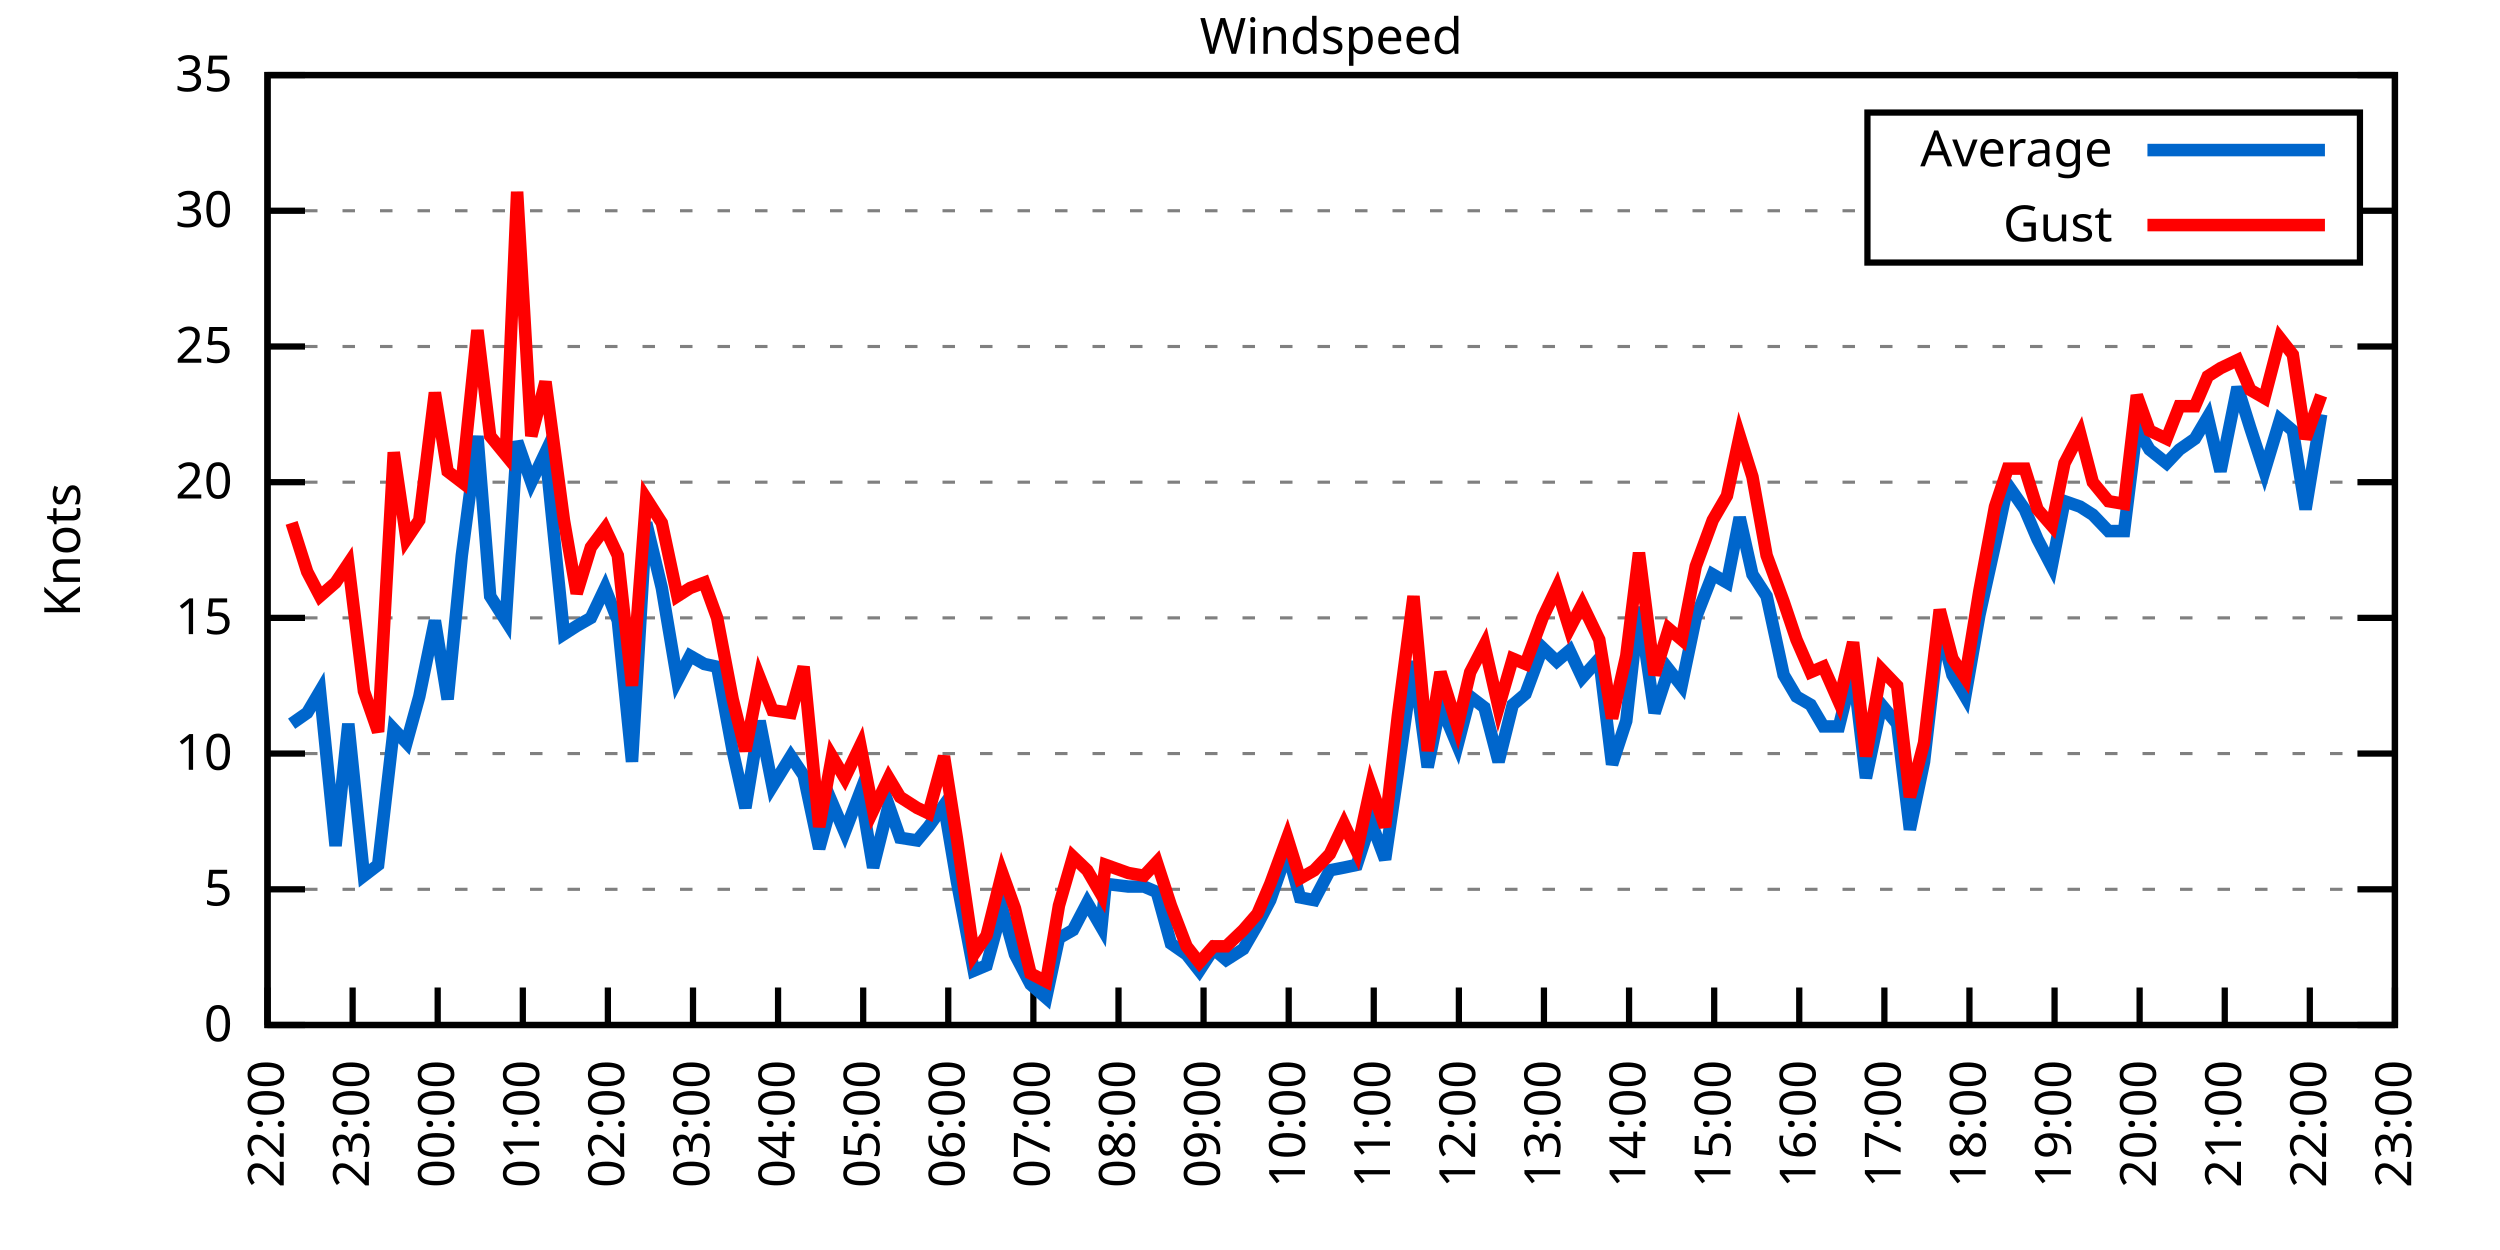
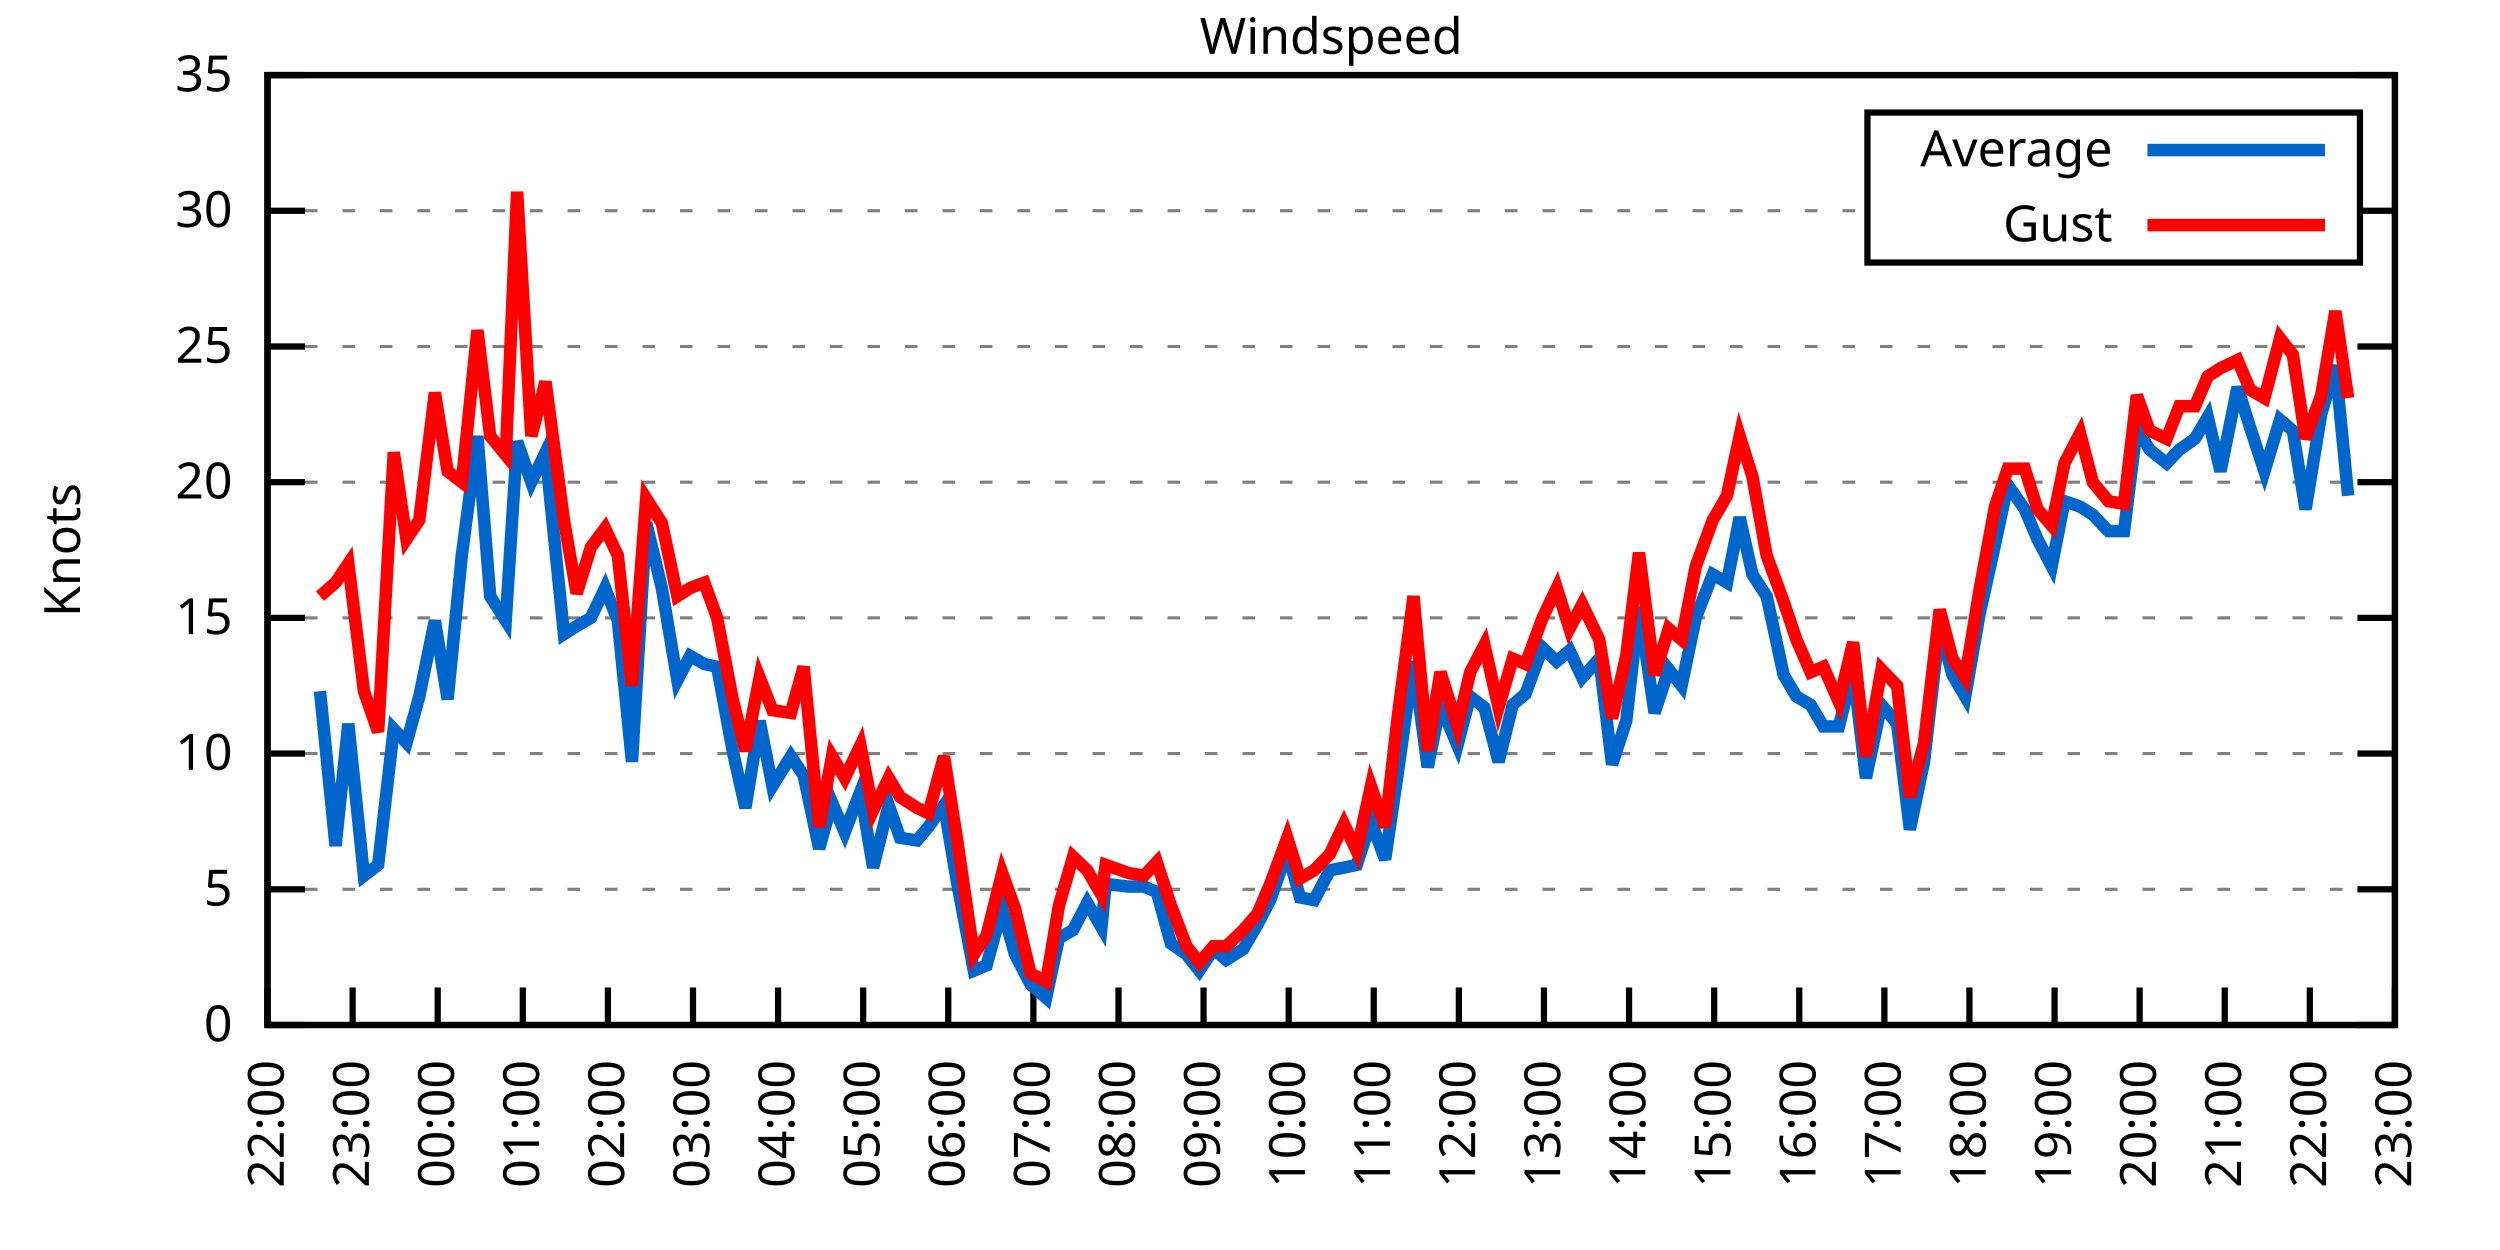
<svg xmlns="http://www.w3.org/2000/svg" xmlns:xlink="http://www.w3.org/1999/xlink" width="400" height="200" viewBox="0 0 400 200">
  <g id="gnuplot_canvas">
    <rect x="0" y="0" width="400" height="200" fill="none" />
    <defs>
      <circle id="gpDot" r="0.5" stroke-width="0.5" stroke="currentColor" />
      <path id="gpPt0" stroke-width="0.333" stroke="currentColor" d="M-1,0 h2 M0,-1 v2" />
      <path id="gpPt1" stroke-width="0.333" stroke="currentColor" d="M-1,-1 L1,1 M1,-1 L-1,1" />
      <path id="gpPt2" stroke-width="0.333" stroke="currentColor" d="M-1,0 L1,0 M0,-1 L0,1 M-1,-1 L1,1 M-1,1 L1,-1" />
      <rect id="gpPt3" stroke-width="0.333" stroke="currentColor" x="-1" y="-1" width="2" height="2" />
      <rect id="gpPt4" stroke-width="0.333" stroke="currentColor" fill="currentColor" x="-1" y="-1" width="2" height="2" />
      <circle id="gpPt5" stroke-width="0.333" stroke="currentColor" cx="0" cy="0" r="1" />
      <use xlink:href="#gpPt5" id="gpPt6" fill="currentColor" stroke="none" />
      <path id="gpPt7" stroke-width="0.333" stroke="currentColor" d="M0,-1.33 L-1.33,0.67 L1.33,0.67 z" />
      <use xlink:href="#gpPt7" id="gpPt8" fill="currentColor" stroke="none" />
      <use xlink:href="#gpPt7" id="gpPt9" stroke="currentColor" transform="rotate(180)" />
      <use xlink:href="#gpPt9" id="gpPt10" fill="currentColor" stroke="none" />
      <use xlink:href="#gpPt3" id="gpPt11" stroke="currentColor" transform="rotate(45)" />
      <use xlink:href="#gpPt11" id="gpPt12" fill="currentColor" stroke="none" />
      <path id="gpPt13" stroke-width="0.333" stroke="currentColor" d="M0,1.330 L1.265,0.411 L0.782,-1.067 L-0.782,-1.076 L-1.265,0.411 z" />
      <use xlink:href="#gpPt13" id="gpPt14" fill="currentColor" stroke="none" />
      <filter id="textbox" filterUnits="objectBoundingBox" x="0" y="0" height="1" width="1">
        <feFlood flood-color="white" flood-opacity="1" result="bgnd" />
        <feComposite in="SourceGraphic" in2="bgnd" operator="atop" />
      </filter>
      <filter id="greybox" filterUnits="objectBoundingBox" x="0" y="0" height="1" width="1">
        <feFlood flood-color="lightgrey" flood-opacity="1" result="grey" />
        <feComposite in="SourceGraphic" in2="grey" operator="atop" />
      </filter>
    </defs>
    <g fill="none" color="white" stroke="currentColor" stroke-width="1.00" stroke-linecap="butt" stroke-linejoin="miter">
</g>
    <g fill="none" color="black" stroke="currentColor" stroke-width="1.00" stroke-linecap="butt" stroke-linejoin="miter">
      <g stroke="none" shape-rendering="crispEdges">
        <polygon fill="rgb(255, 255, 255)" points="42.80,164.00 383.18,164.00 383.18,12.02 42.80,12.02 " />
      </g>
    </g>
    <g fill="none" color="black" stroke="currentColor" stroke-width="1.00" stroke-linecap="butt" stroke-linejoin="miter">
</g>
    <g fill="none" color="black" stroke="black" stroke-width="0.50" stroke-linecap="butt" stroke-linejoin="miter">
</g>
    <g fill="none" color="gray" stroke="currentColor" stroke-width="0.50" stroke-linecap="butt" stroke-linejoin="miter">
      <path stroke="gray" stroke-dasharray="2,4" class="gridline" d="M42.80,164.00 L383.19,164.00  " />
    </g>
    <g fill="none" color="gray" stroke="gray" stroke-width="1.00" stroke-linecap="butt" stroke-linejoin="miter">
</g>
    <g fill="none" color="black" stroke="currentColor" stroke-width="1.00" stroke-linecap="butt" stroke-linejoin="miter">
      <path stroke="black" d="M42.80,164.00 L48.80,164.00 M383.19,164.00 L377.19,164.00  " />
      <g transform="translate(37.20,166.60)" stroke="none" fill="black" font-family="Sans" font-size="8.00" text-anchor="end">
        <text>
          <tspan font-family="Sans"> 0</tspan>
        </text>
      </g>
    </g>
    <g fill="none" color="black" stroke="currentColor" stroke-width="1.00" stroke-linecap="butt" stroke-linejoin="miter">
</g>
    <g fill="none" color="black" stroke="black" stroke-width="0.50" stroke-linecap="butt" stroke-linejoin="miter">
</g>
    <g fill="none" color="gray" stroke="currentColor" stroke-width="0.50" stroke-linecap="butt" stroke-linejoin="miter">
      <path stroke="gray" stroke-dasharray="2,4" class="gridline" d="M42.80,142.29 L383.19,142.29  " />
    </g>
    <g fill="none" color="gray" stroke="gray" stroke-width="1.00" stroke-linecap="butt" stroke-linejoin="miter">
</g>
    <g fill="none" color="black" stroke="currentColor" stroke-width="1.00" stroke-linecap="butt" stroke-linejoin="miter">
      <path stroke="black" d="M42.80,142.29 L48.80,142.29 M383.19,142.29 L377.19,142.29  " />
      <g transform="translate(37.20,144.89)" stroke="none" fill="black" font-family="Sans" font-size="8.00" text-anchor="end">
        <text>
          <tspan font-family="Sans"> 5</tspan>
        </text>
      </g>
    </g>
    <g fill="none" color="black" stroke="currentColor" stroke-width="1.00" stroke-linecap="butt" stroke-linejoin="miter">
</g>
    <g fill="none" color="black" stroke="black" stroke-width="0.50" stroke-linecap="butt" stroke-linejoin="miter">
</g>
    <g fill="none" color="gray" stroke="currentColor" stroke-width="0.50" stroke-linecap="butt" stroke-linejoin="miter">
      <path stroke="gray" stroke-dasharray="2,4" class="gridline" d="M42.80,120.57 L383.19,120.57  " />
    </g>
    <g fill="none" color="gray" stroke="gray" stroke-width="1.00" stroke-linecap="butt" stroke-linejoin="miter">
</g>
    <g fill="none" color="black" stroke="currentColor" stroke-width="1.00" stroke-linecap="butt" stroke-linejoin="miter">
      <path stroke="black" d="M42.80,120.57 L48.80,120.57 M383.19,120.57 L377.19,120.57  " />
      <g transform="translate(37.20,123.17)" stroke="none" fill="black" font-family="Sans" font-size="8.00" text-anchor="end">
        <text>
          <tspan font-family="Sans"> 10</tspan>
        </text>
      </g>
    </g>
    <g fill="none" color="black" stroke="currentColor" stroke-width="1.00" stroke-linecap="butt" stroke-linejoin="miter">
</g>
    <g fill="none" color="black" stroke="black" stroke-width="0.50" stroke-linecap="butt" stroke-linejoin="miter">
</g>
    <g fill="none" color="gray" stroke="currentColor" stroke-width="0.50" stroke-linecap="butt" stroke-linejoin="miter">
      <path stroke="gray" stroke-dasharray="2,4" class="gridline" d="M42.80,98.86 L383.19,98.86  " />
    </g>
    <g fill="none" color="gray" stroke="gray" stroke-width="1.00" stroke-linecap="butt" stroke-linejoin="miter">
</g>
    <g fill="none" color="black" stroke="currentColor" stroke-width="1.00" stroke-linecap="butt" stroke-linejoin="miter">
      <path stroke="black" d="M42.80,98.86 L48.80,98.86 M383.19,98.86 L377.19,98.86  " />
      <g transform="translate(37.20,101.46)" stroke="none" fill="black" font-family="Sans" font-size="8.00" text-anchor="end">
        <text>
          <tspan font-family="Sans"> 15</tspan>
        </text>
      </g>
    </g>
    <g fill="none" color="black" stroke="currentColor" stroke-width="1.00" stroke-linecap="butt" stroke-linejoin="miter">
</g>
    <g fill="none" color="black" stroke="black" stroke-width="0.50" stroke-linecap="butt" stroke-linejoin="miter">
</g>
    <g fill="none" color="gray" stroke="currentColor" stroke-width="0.50" stroke-linecap="butt" stroke-linejoin="miter">
      <path stroke="gray" stroke-dasharray="2,4" class="gridline" d="M42.80,77.15 L383.19,77.15  " />
    </g>
    <g fill="none" color="gray" stroke="gray" stroke-width="1.00" stroke-linecap="butt" stroke-linejoin="miter">
</g>
    <g fill="none" color="black" stroke="currentColor" stroke-width="1.00" stroke-linecap="butt" stroke-linejoin="miter">
      <path stroke="black" d="M42.80,77.15 L48.80,77.15 M383.19,77.15 L377.19,77.15  " />
      <g transform="translate(37.20,79.75)" stroke="none" fill="black" font-family="Sans" font-size="8.00" text-anchor="end">
        <text>
          <tspan font-family="Sans"> 20</tspan>
        </text>
      </g>
    </g>
    <g fill="none" color="black" stroke="currentColor" stroke-width="1.00" stroke-linecap="butt" stroke-linejoin="miter">
</g>
    <g fill="none" color="black" stroke="black" stroke-width="0.50" stroke-linecap="butt" stroke-linejoin="miter">
</g>
    <g fill="none" color="gray" stroke="currentColor" stroke-width="0.50" stroke-linecap="butt" stroke-linejoin="miter">
      <path stroke="gray" stroke-dasharray="2,4" class="gridline" d="M42.80,55.44 L383.19,55.44  " />
    </g>
    <g fill="none" color="gray" stroke="gray" stroke-width="1.00" stroke-linecap="butt" stroke-linejoin="miter">
</g>
    <g fill="none" color="black" stroke="currentColor" stroke-width="1.00" stroke-linecap="butt" stroke-linejoin="miter">
      <path stroke="black" d="M42.80,55.44 L48.80,55.44 M383.19,55.44 L377.19,55.44  " />
      <g transform="translate(37.20,58.04)" stroke="none" fill="black" font-family="Sans" font-size="8.00" text-anchor="end">
        <text>
          <tspan font-family="Sans"> 25</tspan>
        </text>
      </g>
    </g>
    <g fill="none" color="black" stroke="currentColor" stroke-width="1.00" stroke-linecap="butt" stroke-linejoin="miter">
</g>
    <g fill="none" color="black" stroke="black" stroke-width="0.50" stroke-linecap="butt" stroke-linejoin="miter">
</g>
    <g fill="none" color="gray" stroke="currentColor" stroke-width="0.50" stroke-linecap="butt" stroke-linejoin="miter">
      <path stroke="gray" stroke-dasharray="2,4" class="gridline" d="M42.80,33.72 L298.79,33.72 M377.59,33.72 L383.19,33.72  " />
    </g>
    <g fill="none" color="gray" stroke="gray" stroke-width="1.00" stroke-linecap="butt" stroke-linejoin="miter">
</g>
    <g fill="none" color="black" stroke="currentColor" stroke-width="1.00" stroke-linecap="butt" stroke-linejoin="miter">
      <path stroke="black" d="M42.80,33.72 L48.80,33.72 M383.19,33.72 L377.19,33.72  " />
      <g transform="translate(37.20,36.32)" stroke="none" fill="black" font-family="Sans" font-size="8.00" text-anchor="end">
        <text>
          <tspan font-family="Sans"> 30</tspan>
        </text>
      </g>
    </g>
    <g fill="none" color="black" stroke="currentColor" stroke-width="1.00" stroke-linecap="butt" stroke-linejoin="miter">
</g>
    <g fill="none" color="black" stroke="black" stroke-width="0.50" stroke-linecap="butt" stroke-linejoin="miter">
</g>
    <g fill="none" color="gray" stroke="currentColor" stroke-width="0.50" stroke-linecap="butt" stroke-linejoin="miter">
      <path stroke="gray" stroke-dasharray="2,4" class="gridline" d="M42.80,12.01 L383.19,12.01  " />
    </g>
    <g fill="none" color="gray" stroke="gray" stroke-width="1.00" stroke-linecap="butt" stroke-linejoin="miter">
</g>
    <g fill="none" color="black" stroke="currentColor" stroke-width="1.00" stroke-linecap="butt" stroke-linejoin="miter">
      <path stroke="black" d="M42.80,12.01 L48.80,12.01 M383.19,12.01 L377.19,12.01  " />
      <g transform="translate(37.20,14.61)" stroke="none" fill="black" font-family="Sans" font-size="8.00" text-anchor="end">
        <text>
          <tspan font-family="Sans"> 35</tspan>
        </text>
      </g>
    </g>
    <g fill="none" color="black" stroke="currentColor" stroke-width="1.00" stroke-linecap="butt" stroke-linejoin="miter">
      <path stroke="black" d="M42.80,164.00 L42.80,158.00  " />
      <g transform="translate(45.40,169.60) rotate(270.00)" stroke="none" fill="black" font-family="Sans" font-size="8.00" text-anchor="end">
        <text>
          <tspan font-family="Sans">22:00</tspan>
        </text>
      </g>
    </g>
    <g fill="none" color="black" stroke="currentColor" stroke-width="1.00" stroke-linecap="butt" stroke-linejoin="miter">
      <path stroke="black" d="M56.42,164.00 L56.42,158.00  " />
      <g transform="translate(59.02,169.60) rotate(270.00)" stroke="none" fill="black" font-family="Sans" font-size="8.00" text-anchor="end">
        <text>
          <tspan font-family="Sans">23:00</tspan>
        </text>
      </g>
    </g>
    <g fill="none" color="black" stroke="currentColor" stroke-width="1.00" stroke-linecap="butt" stroke-linejoin="miter">
      <path stroke="black" d="M70.03,164.00 L70.03,158.00  " />
      <g transform="translate(72.63,169.60) rotate(270.00)" stroke="none" fill="black" font-family="Sans" font-size="8.00" text-anchor="end">
        <text>
          <tspan font-family="Sans">00:00</tspan>
        </text>
      </g>
    </g>
    <g fill="none" color="black" stroke="currentColor" stroke-width="1.00" stroke-linecap="butt" stroke-linejoin="miter">
      <path stroke="black" d="M83.65,164.00 L83.65,158.00  " />
      <g transform="translate(86.25,169.60) rotate(270.00)" stroke="none" fill="black" font-family="Sans" font-size="8.00" text-anchor="end">
        <text>
          <tspan font-family="Sans">01:00</tspan>
        </text>
      </g>
    </g>
    <g fill="none" color="black" stroke="currentColor" stroke-width="1.00" stroke-linecap="butt" stroke-linejoin="miter">
      <path stroke="black" d="M97.26,164.00 L97.26,158.00  " />
      <g transform="translate(99.86,169.60) rotate(270.00)" stroke="none" fill="black" font-family="Sans" font-size="8.00" text-anchor="end">
        <text>
          <tspan font-family="Sans">02:00</tspan>
        </text>
      </g>
    </g>
    <g fill="none" color="black" stroke="currentColor" stroke-width="1.00" stroke-linecap="butt" stroke-linejoin="miter">
      <path stroke="black" d="M110.88,164.00 L110.88,158.00  " />
      <g transform="translate(113.48,169.60) rotate(270.00)" stroke="none" fill="black" font-family="Sans" font-size="8.00" text-anchor="end">
        <text>
          <tspan font-family="Sans">03:00</tspan>
        </text>
      </g>
    </g>
    <g fill="none" color="black" stroke="currentColor" stroke-width="1.00" stroke-linecap="butt" stroke-linejoin="miter">
      <path stroke="black" d="M124.49,164.00 L124.49,158.00  " />
      <g transform="translate(127.09,169.60) rotate(270.00)" stroke="none" fill="black" font-family="Sans" font-size="8.00" text-anchor="end">
        <text>
          <tspan font-family="Sans">04:00</tspan>
        </text>
      </g>
    </g>
    <g fill="none" color="black" stroke="currentColor" stroke-width="1.00" stroke-linecap="butt" stroke-linejoin="miter">
      <path stroke="black" d="M138.11,164.00 L138.11,158.00  " />
      <g transform="translate(140.71,169.60) rotate(270.00)" stroke="none" fill="black" font-family="Sans" font-size="8.00" text-anchor="end">
        <text>
          <tspan font-family="Sans">05:00</tspan>
        </text>
      </g>
    </g>
    <g fill="none" color="black" stroke="currentColor" stroke-width="1.00" stroke-linecap="butt" stroke-linejoin="miter">
      <path stroke="black" d="M151.72,164.00 L151.72,158.00  " />
      <g transform="translate(154.32,169.60) rotate(270.00)" stroke="none" fill="black" font-family="Sans" font-size="8.00" text-anchor="end">
        <text>
          <tspan font-family="Sans">06:00</tspan>
        </text>
      </g>
    </g>
    <g fill="none" color="black" stroke="currentColor" stroke-width="1.00" stroke-linecap="butt" stroke-linejoin="miter">
      <path stroke="black" d="M165.34,164.00 L165.34,158.00  " />
      <g transform="translate(167.94,169.60) rotate(270.00)" stroke="none" fill="black" font-family="Sans" font-size="8.00" text-anchor="end">
        <text>
          <tspan font-family="Sans">07:00</tspan>
        </text>
      </g>
    </g>
    <g fill="none" color="black" stroke="currentColor" stroke-width="1.00" stroke-linecap="butt" stroke-linejoin="miter">
      <path stroke="black" d="M178.96,164.00 L178.96,158.00  " />
      <g transform="translate(181.56,169.60) rotate(270.00)" stroke="none" fill="black" font-family="Sans" font-size="8.00" text-anchor="end">
        <text>
          <tspan font-family="Sans">08:00</tspan>
        </text>
      </g>
    </g>
    <g fill="none" color="black" stroke="currentColor" stroke-width="1.00" stroke-linecap="butt" stroke-linejoin="miter">
      <path stroke="black" d="M192.57,164.00 L192.57,158.00  " />
      <g transform="translate(195.17,169.60) rotate(270.00)" stroke="none" fill="black" font-family="Sans" font-size="8.00" text-anchor="end">
        <text>
          <tspan font-family="Sans">09:00</tspan>
        </text>
      </g>
    </g>
    <g fill="none" color="black" stroke="currentColor" stroke-width="1.00" stroke-linecap="butt" stroke-linejoin="miter">
      <path stroke="black" d="M206.19,164.00 L206.19,158.00  " />
      <g transform="translate(208.79,169.60) rotate(270.00)" stroke="none" fill="black" font-family="Sans" font-size="8.00" text-anchor="end">
        <text>
          <tspan font-family="Sans">10:00</tspan>
        </text>
      </g>
    </g>
    <g fill="none" color="black" stroke="currentColor" stroke-width="1.00" stroke-linecap="butt" stroke-linejoin="miter">
      <path stroke="black" d="M219.80,164.00 L219.80,158.00  " />
      <g transform="translate(222.40,169.60) rotate(270.00)" stroke="none" fill="black" font-family="Sans" font-size="8.00" text-anchor="end">
        <text>
          <tspan font-family="Sans">11:00</tspan>
        </text>
      </g>
    </g>
    <g fill="none" color="black" stroke="currentColor" stroke-width="1.00" stroke-linecap="butt" stroke-linejoin="miter">
      <path stroke="black" d="M233.42,164.00 L233.42,158.00  " />
      <g transform="translate(236.02,169.60) rotate(270.00)" stroke="none" fill="black" font-family="Sans" font-size="8.00" text-anchor="end">
        <text>
          <tspan font-family="Sans">12:00</tspan>
        </text>
      </g>
    </g>
    <g fill="none" color="black" stroke="currentColor" stroke-width="1.00" stroke-linecap="butt" stroke-linejoin="miter">
      <path stroke="black" d="M247.03,164.00 L247.03,158.00  " />
      <g transform="translate(249.63,169.60) rotate(270.00)" stroke="none" fill="black" font-family="Sans" font-size="8.00" text-anchor="end">
        <text>
          <tspan font-family="Sans">13:00</tspan>
        </text>
      </g>
    </g>
    <g fill="none" color="black" stroke="currentColor" stroke-width="1.00" stroke-linecap="butt" stroke-linejoin="miter">
      <path stroke="black" d="M260.65,164.00 L260.65,158.00  " />
      <g transform="translate(263.25,169.60) rotate(270.00)" stroke="none" fill="black" font-family="Sans" font-size="8.00" text-anchor="end">
        <text>
          <tspan font-family="Sans">14:00</tspan>
        </text>
      </g>
    </g>
    <g fill="none" color="black" stroke="currentColor" stroke-width="1.00" stroke-linecap="butt" stroke-linejoin="miter">
      <path stroke="black" d="M274.27,164.00 L274.27,158.00  " />
      <g transform="translate(276.87,169.60) rotate(270.00)" stroke="none" fill="black" font-family="Sans" font-size="8.00" text-anchor="end">
        <text>
          <tspan font-family="Sans">15:00</tspan>
        </text>
      </g>
    </g>
    <g fill="none" color="black" stroke="currentColor" stroke-width="1.00" stroke-linecap="butt" stroke-linejoin="miter">
      <path stroke="black" d="M287.88,164.00 L287.88,158.00  " />
      <g transform="translate(290.48,169.60) rotate(270.00)" stroke="none" fill="black" font-family="Sans" font-size="8.00" text-anchor="end">
        <text>
          <tspan font-family="Sans">16:00</tspan>
        </text>
      </g>
    </g>
    <g fill="none" color="black" stroke="currentColor" stroke-width="1.00" stroke-linecap="butt" stroke-linejoin="miter">
      <path stroke="black" d="M301.50,164.00 L301.50,158.00  " />
      <g transform="translate(304.10,169.60) rotate(270.00)" stroke="none" fill="black" font-family="Sans" font-size="8.00" text-anchor="end">
        <text>
          <tspan font-family="Sans">17:00</tspan>
        </text>
      </g>
    </g>
    <g fill="none" color="black" stroke="currentColor" stroke-width="1.00" stroke-linecap="butt" stroke-linejoin="miter">
      <path stroke="black" d="M315.11,164.00 L315.11,158.00  " />
      <g transform="translate(317.71,169.60) rotate(270.00)" stroke="none" fill="black" font-family="Sans" font-size="8.00" text-anchor="end">
        <text>
          <tspan font-family="Sans">18:00</tspan>
        </text>
      </g>
    </g>
    <g fill="none" color="black" stroke="currentColor" stroke-width="1.00" stroke-linecap="butt" stroke-linejoin="miter">
      <path stroke="black" d="M328.73,164.00 L328.73,158.00  " />
      <g transform="translate(331.33,169.60) rotate(270.00)" stroke="none" fill="black" font-family="Sans" font-size="8.00" text-anchor="end">
        <text>
          <tspan font-family="Sans">19:00</tspan>
        </text>
      </g>
    </g>
    <g fill="none" color="black" stroke="currentColor" stroke-width="1.00" stroke-linecap="butt" stroke-linejoin="miter">
      <path stroke="black" d="M342.34,164.00 L342.34,158.00  " />
      <g transform="translate(344.94,169.60) rotate(270.00)" stroke="none" fill="black" font-family="Sans" font-size="8.00" text-anchor="end">
        <text>
          <tspan font-family="Sans">20:00</tspan>
        </text>
      </g>
    </g>
    <g fill="none" color="black" stroke="currentColor" stroke-width="1.00" stroke-linecap="butt" stroke-linejoin="miter">
      <path stroke="black" d="M355.96,164.00 L355.96,158.00  " />
      <g transform="translate(358.56,169.60) rotate(270.00)" stroke="none" fill="black" font-family="Sans" font-size="8.00" text-anchor="end">
        <text>
          <tspan font-family="Sans">21:00</tspan>
        </text>
      </g>
    </g>
    <g fill="none" color="black" stroke="currentColor" stroke-width="1.00" stroke-linecap="butt" stroke-linejoin="miter">
      <path stroke="black" d="M369.57,164.00 L369.57,158.00  " />
      <g transform="translate(372.17,169.60) rotate(270.00)" stroke="none" fill="black" font-family="Sans" font-size="8.00" text-anchor="end">
        <text>
          <tspan font-family="Sans">22:00</tspan>
        </text>
      </g>
    </g>
    <g fill="none" color="black" stroke="currentColor" stroke-width="1.00" stroke-linecap="butt" stroke-linejoin="miter">
      <path stroke="black" d="M383.19,164.00 L383.19,158.00  " />
      <g transform="translate(385.79,169.60) rotate(270.00)" stroke="none" fill="black" font-family="Sans" font-size="8.00" text-anchor="end">
        <text>
          <tspan font-family="Sans">23:00</tspan>
        </text>
      </g>
    </g>
    <g fill="none" color="black" stroke="currentColor" stroke-width="1.00" stroke-linecap="butt" stroke-linejoin="miter">
</g>
    <g fill="none" color="black" stroke="currentColor" stroke-width="1.00" stroke-linecap="butt" stroke-linejoin="miter">
      <path stroke="black" d="M42.80,12.01 L42.80,164.00 L383.19,164.00 L383.19,12.01 L42.80,12.01 Z  " />
    </g>
    <g fill="none" color="black" stroke="currentColor" stroke-width="1.00" stroke-linecap="butt" stroke-linejoin="miter">
</g>
    <g fill="none" color="black" stroke="currentColor" stroke-width="1.00" stroke-linecap="butt" stroke-linejoin="miter">
      <path stroke="black" d="M298.79,42.01 L298.79,18.01 L377.59,18.01 L377.59,42.01 L298.79,42.01 Z  " />
    </g>
    <g id="Windspeed_plot_1">
      <g fill="none" color="white" stroke="black" stroke-width="2.00" stroke-linecap="butt" stroke-linejoin="miter">
</g>
      <g fill="none" color="black" stroke="currentColor" stroke-width="2.00" stroke-linecap="butt" stroke-linejoin="miter">
        <g transform="translate(337.99,26.61)" stroke="none" fill="black" font-family="Sans" font-size="8.00" text-anchor="end">
          <text>
            <tspan font-family="Sans">Average</tspan>
          </text>
        </g>
      </g>
      <g fill="none" color="black" stroke="currentColor" stroke-width="2.00" stroke-linecap="butt" stroke-linejoin="miter">
-         <path stroke="rgb(  0, 102, 204)" d="M343.59,24.01 L371.99,24.01 M46.66,115.80 L49.15,114.06 L51.20,110.59 L53.69,135.34 L55.73,115.80 L58.23,140.12   L60.50,138.38 L63.00,116.67 L65.04,118.84 L67.08,111.45 L69.58,99.30 L71.62,111.89 L73.89,88.87 L76.39,69.77   L78.43,95.39 L80.92,99.30 L82.74,70.63 L85.01,77.15 L87.28,72.37 L90.23,101.47 L92.27,100.16 L94.54,98.86   L96.81,94.08 L98.85,99.30 L101.12,121.88 L103.39,83.66 L105.89,94.08 L108.38,108.85 L110.42,104.94 L112.69,106.24   L114.74,106.68 L117.23,120.14 L119.27,129.26 L121.54,115.36 L123.59,125.79 L126.54,121.01 L128.58,124.05 L131.07,135.77   L133.12,128.39 L135.16,133.17 L137.66,126.65 L139.70,138.81 L142.19,128.83 L144.01,134.04 L146.73,134.47 L148.55,132.30   L151.04,128.83 L153.09,140.98 L155.81,155.31 L157.85,154.45 L160.35,145.33 L162.39,152.71 L164.89,157.49 L167.38,159.66   L169.43,150.10 L171.69,148.80 L173.96,144.46 L176.23,148.37 L176.91,141.42 L180.54,141.85 L183.04,141.85 L185.08,142.72   L187.35,150.97 L189.85,152.71 L191.89,155.31 L194.16,151.84 L196.20,153.58 L198.93,151.84 L201.19,147.93 L203.24,144.02   L205.96,136.21 L208.00,143.59 L210.27,144.02 L212.77,139.25 L215.04,138.81 L217.08,138.38 L219.35,131.43 L221.62,137.51   L223.66,123.61 L226.16,105.81 L228.43,122.75 L230.47,112.76 L233.19,119.27 L235.23,111.45 L237.50,113.19 L239.77,121.88   L242.04,112.76 L244.08,111.02 L246.81,103.64 L249.08,105.81 L251.12,104.07 L253.16,108.42 L255.88,105.38 L257.93,122.31   L260.20,115.36 L262.24,97.12 L264.73,114.06 L267.00,107.11 L269.05,109.72 L271.32,98.86 L274.04,91.91 L276.31,93.22   L278.35,82.79 L280.39,91.91 L282.66,95.39 L285.38,107.98 L287.43,111.45 L289.70,112.76 L291.74,116.23 L294.23,116.23   L296.50,107.11 L298.55,124.48 L301.04,112.76 L303.54,115.80 L305.58,132.73 L307.85,121.88 L310.35,100.16 L312.39,107.98   L314.43,111.45 L316.70,98.43 L319.20,87.14 L321.24,77.58 L323.96,81.49 L326.00,86.27 L328.27,90.61 L330.32,80.19   L332.81,81.06 L334.85,82.36 L337.35,84.97 L339.85,84.97 L341.89,68.46 L343.93,71.94 L346.65,74.11 L348.70,71.94   L351.19,70.20 L353.24,66.73 L355.28,75.41 L358.00,61.95 L360.04,68.46 L362.31,75.41 L364.81,67.16 L366.85,68.90   L368.89,81.49 L371.39,66.29  " />
+         <path stroke="rgb(  0, 102, 204)" d="M343.59,24.01 L371.99,24.01 M51.20,110.59 L53.69,135.34 L55.73,115.80 L58.23,140.12 L60.50,138.38 L63.00,116.67   L65.04,118.84 L67.08,111.45 L69.58,99.30 L71.62,111.89 L73.89,88.87 L76.39,69.77 L78.43,95.39 L80.92,99.30   L82.74,70.63 L85.01,77.15 L87.28,72.37 L90.23,101.47 L92.27,100.16 L94.54,98.86 L96.81,94.08 L98.85,99.30   L101.12,121.88 L103.39,83.66 L105.89,94.08 L108.38,108.85 L110.42,104.94 L112.69,106.24 L114.74,106.68 L117.23,120.14   L119.27,129.26 L121.54,115.36 L123.59,125.79 L126.54,121.01 L128.58,124.05 L131.07,135.77 L133.12,128.39 L135.16,133.17   L137.66,126.65 L139.70,138.81 L142.19,128.83 L144.01,134.04 L146.73,134.47 L148.55,132.30 L151.04,128.83 L153.09,140.98   L155.81,155.31 L157.85,154.45 L160.35,145.33 L162.39,152.71 L164.89,157.49 L167.38,159.66 L169.43,150.10 L171.69,148.80   L173.96,144.46 L176.23,148.37 L176.91,141.42 L180.54,141.85 L183.04,141.85 L185.08,142.72 L187.35,150.97 L189.85,152.71   L191.89,155.31 L194.16,151.84 L196.20,153.58 L198.93,151.84 L201.19,147.93 L203.24,144.02 L205.96,136.21 L208.00,143.59   L210.27,144.02 L212.77,139.25 L215.04,138.81 L217.08,138.38 L219.35,131.43 L221.62,137.51 L223.66,123.61 L226.16,105.81   L228.43,122.75 L230.47,112.76 L233.19,119.27 L235.23,111.45 L237.50,113.19 L239.77,121.88 L242.04,112.76 L244.08,111.02   L246.81,103.64 L249.08,105.81 L251.12,104.07 L253.16,108.42 L255.88,105.38 L257.93,122.31 L260.20,115.36 L262.24,97.12   L264.73,114.06 L267.00,107.11 L269.05,109.72 L271.32,98.86 L274.04,91.91 L276.31,93.22 L278.35,82.79 L280.39,91.91   L282.66,95.39 L285.38,107.98 L287.43,111.45 L289.70,112.76 L291.74,116.23 L294.23,116.23 L296.50,107.11 L298.55,124.48   L301.04,112.76 L303.54,115.80 L305.58,132.73 L307.85,121.88 L310.35,100.16 L312.39,107.98 L314.43,111.45 L316.70,98.43   L319.20,87.14 L321.24,77.58 L323.96,81.49 L326.00,86.27 L328.27,90.61 L330.32,80.19 L332.81,81.06 L334.85,82.36   L337.35,84.97 L339.85,84.97 L341.89,68.46 L343.93,71.94 L346.65,74.11 L348.70,71.94 L351.19,70.20 L353.24,66.73   L355.28,75.41 L358.00,61.95 L360.04,68.46 L362.31,75.41 L364.81,67.16 L366.85,68.90 L368.89,81.49 L371.39,66.29   L373.66,58.48 L375.70,79.32  " />
      </g>
    </g>
    <g id="Windspeed_plot_2">
      <g fill="none" color="black" stroke="currentColor" stroke-width="2.00" stroke-linecap="butt" stroke-linejoin="miter">
        <g transform="translate(337.99,38.61)" stroke="none" fill="black" font-family="Sans" font-size="8.00" text-anchor="end">
          <text>
            <tspan font-family="Sans">Gust</tspan>
          </text>
        </g>
      </g>
      <g fill="none" color="black" stroke="currentColor" stroke-width="2.00" stroke-linecap="butt" stroke-linejoin="miter">
-         <path stroke="rgb(255,   0,   0)" d="M343.59,36.01 L371.99,36.01 M46.66,83.66 L49.15,91.48 L51.20,95.39 L53.69,93.22 L55.73,90.18 L58.23,110.59   L60.50,117.10 L63.00,72.37 L65.04,86.27 L67.08,83.23 L69.58,62.82 L71.62,75.41 L73.89,77.15 L76.39,52.83   L78.43,69.77 L80.92,72.81 L82.74,30.68 L85.01,69.77 L87.28,61.08 L90.23,83.23 L92.27,94.95 L94.54,87.57   L96.81,84.53 L98.85,88.87 L101.12,109.72 L103.39,79.75 L105.89,83.66 L108.38,95.39 L110.42,94.08 L112.69,93.22   L114.74,98.86 L117.23,111.89 L119.27,120.14 L121.54,108.42 L123.59,113.63 L126.54,114.06 L128.58,106.68 L131.07,132.30   L133.12,121.01 L135.16,124.48 L137.66,119.27 L139.70,129.69 L142.19,124.48 L144.01,127.52 L146.73,129.26 L148.55,130.13   L151.04,121.01 L153.09,134.04 L155.81,152.71 L157.85,149.67 L160.35,139.68 L162.39,145.33 L164.89,155.75 L167.38,157.05   L169.43,144.89 L171.69,137.08 L173.96,139.25 L176.23,143.16 L176.91,138.38 L180.54,139.68 L183.04,140.12 L185.08,137.94   L187.35,144.89 L189.85,151.41 L191.89,154.01 L194.16,151.41 L196.20,151.41 L198.93,148.80 L201.19,146.20 L203.24,141.42   L205.96,134.04 L208.00,140.55 L210.27,139.25 L212.77,136.64 L215.04,131.86 L217.08,136.21 L219.35,125.79 L221.62,132.30   L223.66,114.49 L226.16,95.39 L228.43,120.14 L230.47,107.55 L233.19,116.23 L235.23,107.55 L237.50,103.20 L239.77,113.19   L242.04,105.38 L244.08,106.24 L246.81,98.86 L249.08,94.08 L251.12,100.60 L253.16,96.69 L255.88,102.34 L257.93,114.93   L260.20,104.94 L262.24,88.44 L264.73,107.98 L267.00,100.60 L269.05,102.34 L271.32,90.61 L274.04,83.23 L276.31,79.32   L278.35,69.77 L280.39,76.28 L282.66,88.87 L285.38,96.26 L287.43,102.34 L289.70,107.55 L291.74,106.68 L294.23,112.32   L296.50,102.77 L298.55,121.01 L301.04,107.11 L303.54,109.72 L305.58,127.52 L307.85,118.84 L310.35,97.56 L312.39,105.38   L314.43,108.42 L316.70,94.52 L319.20,81.06 L321.24,74.98 L323.96,74.98 L326.00,81.49 L328.27,84.10 L330.32,74.11   L332.81,69.33 L334.85,77.15 L337.35,80.19 L339.85,80.62 L341.89,63.25 L343.93,68.90 L346.65,70.20 L348.70,64.99   L351.19,64.99 L353.24,60.21 L355.28,58.91 L358.00,57.61 L360.04,62.38 L362.31,63.69 L364.81,54.13 L366.85,56.74   L368.89,70.20 L371.39,63.25  " />
+         <path stroke="rgb(255,   0,   0)" d="M343.59,36.01 L371.99,36.01 M51.20,95.39 L53.69,93.22 L55.73,90.18 L58.23,110.59 L60.50,117.10 L63.00,72.37   L65.04,86.27 L67.08,83.23 L69.58,62.82 L71.62,75.41 L73.89,77.15 L76.39,52.83 L78.43,69.77 L80.92,72.81   L82.74,30.68 L85.01,69.77 L87.28,61.08 L90.23,83.23 L92.27,94.95 L94.54,87.57 L96.81,84.53 L98.85,88.87   L101.12,109.72 L103.39,79.75 L105.89,83.66 L108.38,95.39 L110.42,94.08 L112.69,93.22 L114.74,98.86 L117.23,111.89   L119.27,120.14 L121.54,108.42 L123.59,113.63 L126.54,114.06 L128.58,106.68 L131.07,132.30 L133.12,121.01 L135.16,124.48   L137.66,119.27 L139.70,129.69 L142.19,124.48 L144.01,127.52 L146.73,129.26 L148.55,130.13 L151.04,121.01 L153.09,134.04   L155.81,152.71 L157.85,149.67 L160.35,139.68 L162.39,145.33 L164.89,155.75 L167.38,157.05 L169.43,144.89 L171.69,137.08   L173.96,139.25 L176.23,143.16 L176.91,138.38 L180.54,139.68 L183.04,140.12 L185.08,137.94 L187.35,144.89 L189.85,151.41   L191.89,154.01 L194.16,151.41 L196.20,151.41 L198.93,148.80 L201.19,146.20 L203.24,141.42 L205.96,134.04 L208.00,140.55   L210.27,139.25 L212.77,136.64 L215.04,131.86 L217.08,136.21 L219.35,125.79 L221.62,132.30 L223.66,114.49 L226.16,95.39   L228.43,120.14 L230.47,107.55 L233.19,116.23 L235.23,107.55 L237.50,103.20 L239.77,113.19 L242.04,105.38 L244.08,106.24   L246.81,98.86 L249.08,94.08 L251.12,100.60 L253.16,96.69 L255.88,102.34 L257.93,114.93 L260.20,104.94 L262.24,88.44   L264.73,107.98 L267.00,100.60 L269.05,102.34 L271.32,90.61 L274.04,83.23 L276.31,79.32 L278.35,69.77 L280.39,76.28   L282.66,88.87 L285.38,96.26 L287.43,102.34 L289.70,107.55 L291.74,106.68 L294.23,112.32 L296.50,102.77 L298.55,121.01   L301.04,107.11 L303.54,109.72 L305.58,127.52 L307.85,118.84 L310.35,97.56 L312.39,105.38 L314.43,108.42 L316.70,94.52   L319.20,81.06 L321.24,74.98 L323.96,74.98 L326.00,81.49 L328.27,84.10 L330.32,74.11 L332.81,69.33 L334.85,77.15   L337.35,80.19 L339.85,80.62 L341.89,63.25 L343.93,68.90 L346.65,70.20 L348.70,64.99 L351.19,64.99 L353.24,60.21   L355.28,58.91 L358.00,57.61 L360.04,62.38 L362.31,63.69 L364.81,54.13 L366.85,56.74 L368.89,70.20 L371.39,63.25   L373.66,49.79 L375.70,63.69  " />
      </g>
    </g>
    <g fill="none" color="black" stroke="currentColor" stroke-width="2.00" stroke-linecap="butt" stroke-linejoin="miter">
</g>
    <g fill="none" color="black" stroke="black" stroke-width="1.00" stroke-linecap="butt" stroke-linejoin="miter">
</g>
    <g fill="none" color="black" stroke="currentColor" stroke-width="1.00" stroke-linecap="butt" stroke-linejoin="miter">
      <path stroke="black" d="M42.80,12.01 L42.80,164.00 L383.19,164.00 L383.19,12.01 L42.80,12.01 Z  " />
      <g transform="translate(12.80,88.01) rotate(270.00)" stroke="none" fill="black" font-family="Sans" font-size="8.00" text-anchor="middle">
        <text>
          <tspan font-family="Sans">Knots</tspan>
        </text>
      </g>
    </g>
    <g fill="none" color="black" stroke="currentColor" stroke-width="1.00" stroke-linecap="butt" stroke-linejoin="miter">
</g>
    <g fill="none" color="black" stroke="currentColor" stroke-width="1.00" stroke-linecap="butt" stroke-linejoin="miter">
      <g transform="translate(212.99,8.61)" stroke="none" fill="black" font-family="Sans" font-size="8.00" text-anchor="middle">
        <text>
          <tspan font-family="Sans">Windspeed</tspan>
        </text>
      </g>
    </g>
    <g fill="none" color="black" stroke="currentColor" stroke-width="1.00" stroke-linecap="butt" stroke-linejoin="miter">
</g>
  </g>
</svg>
